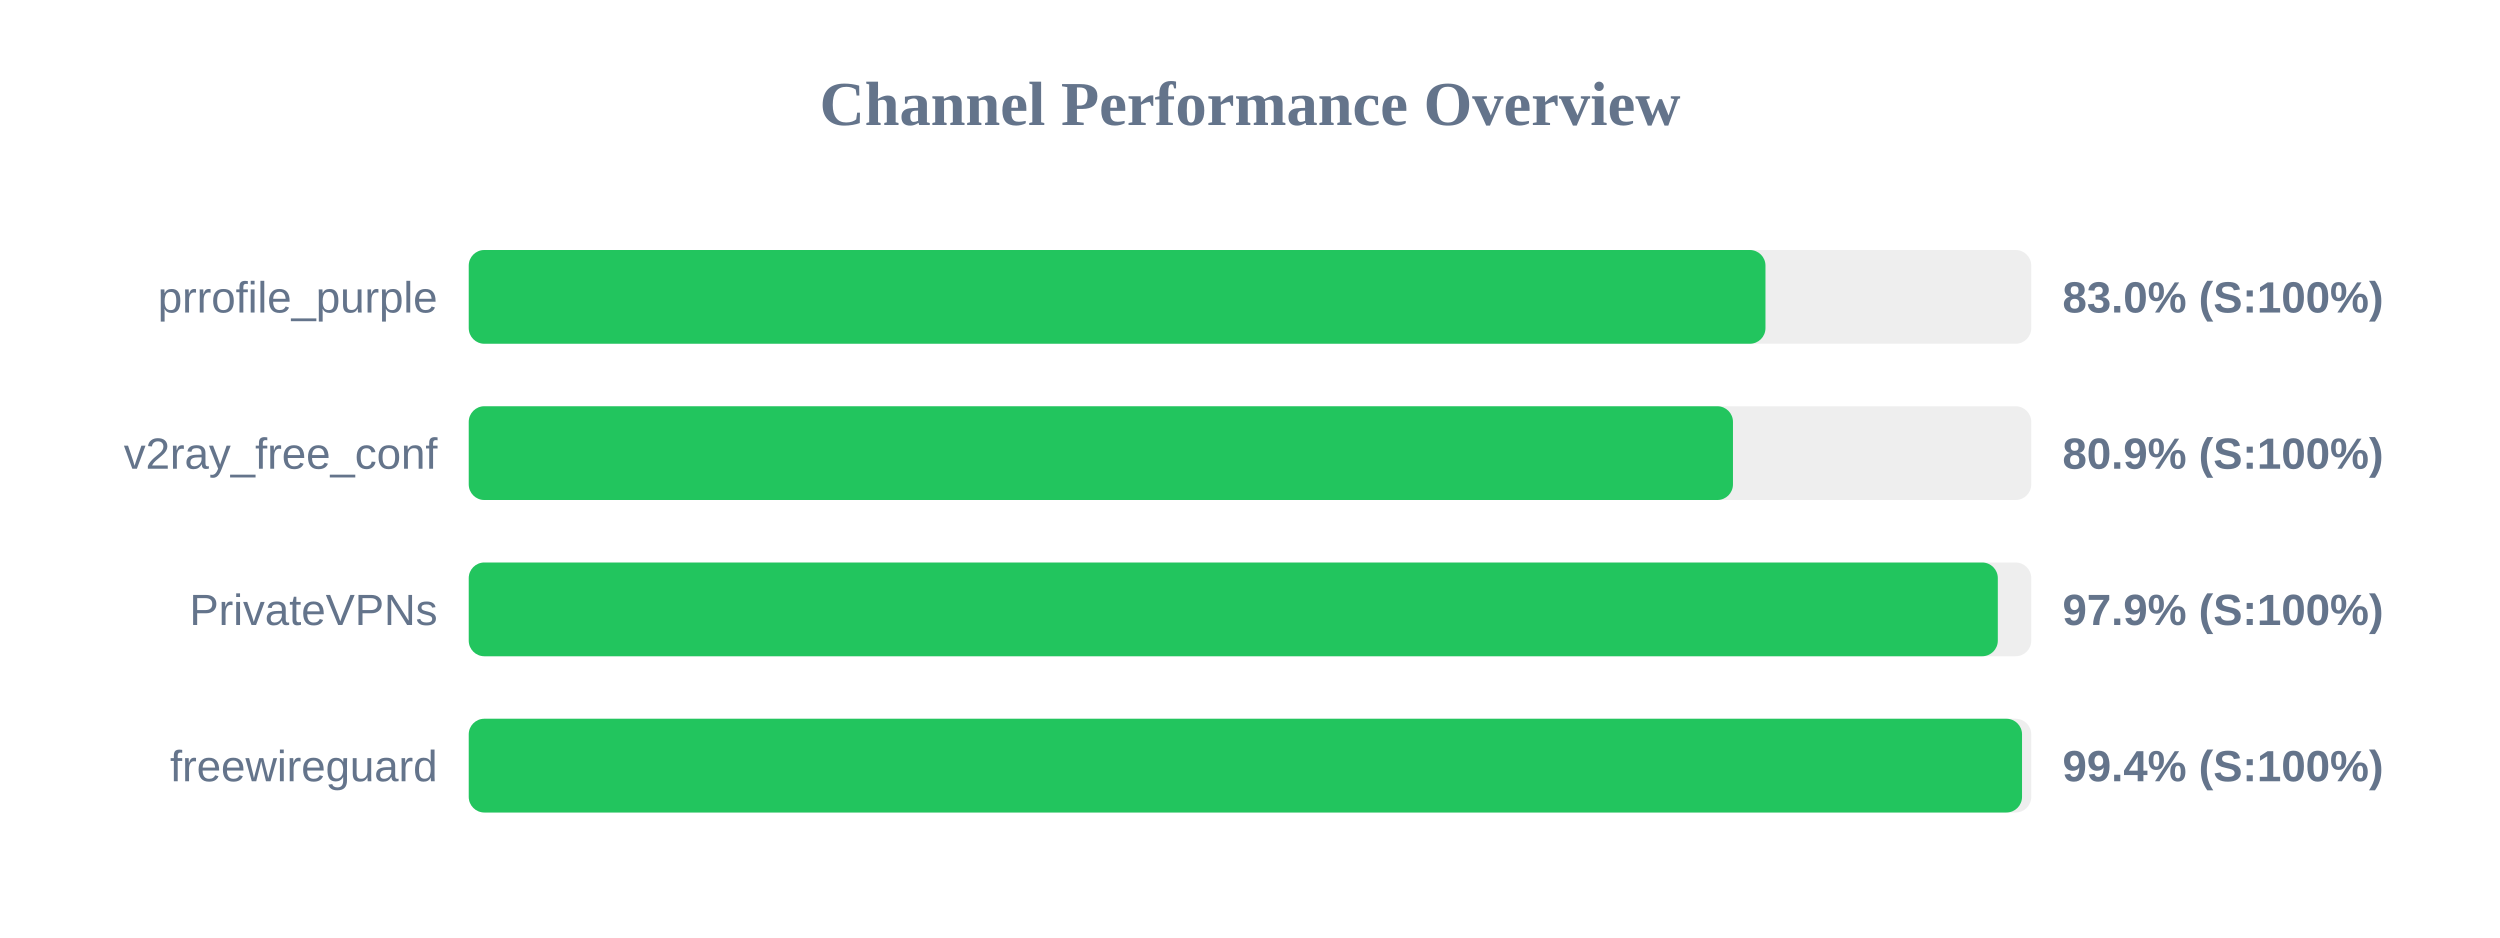
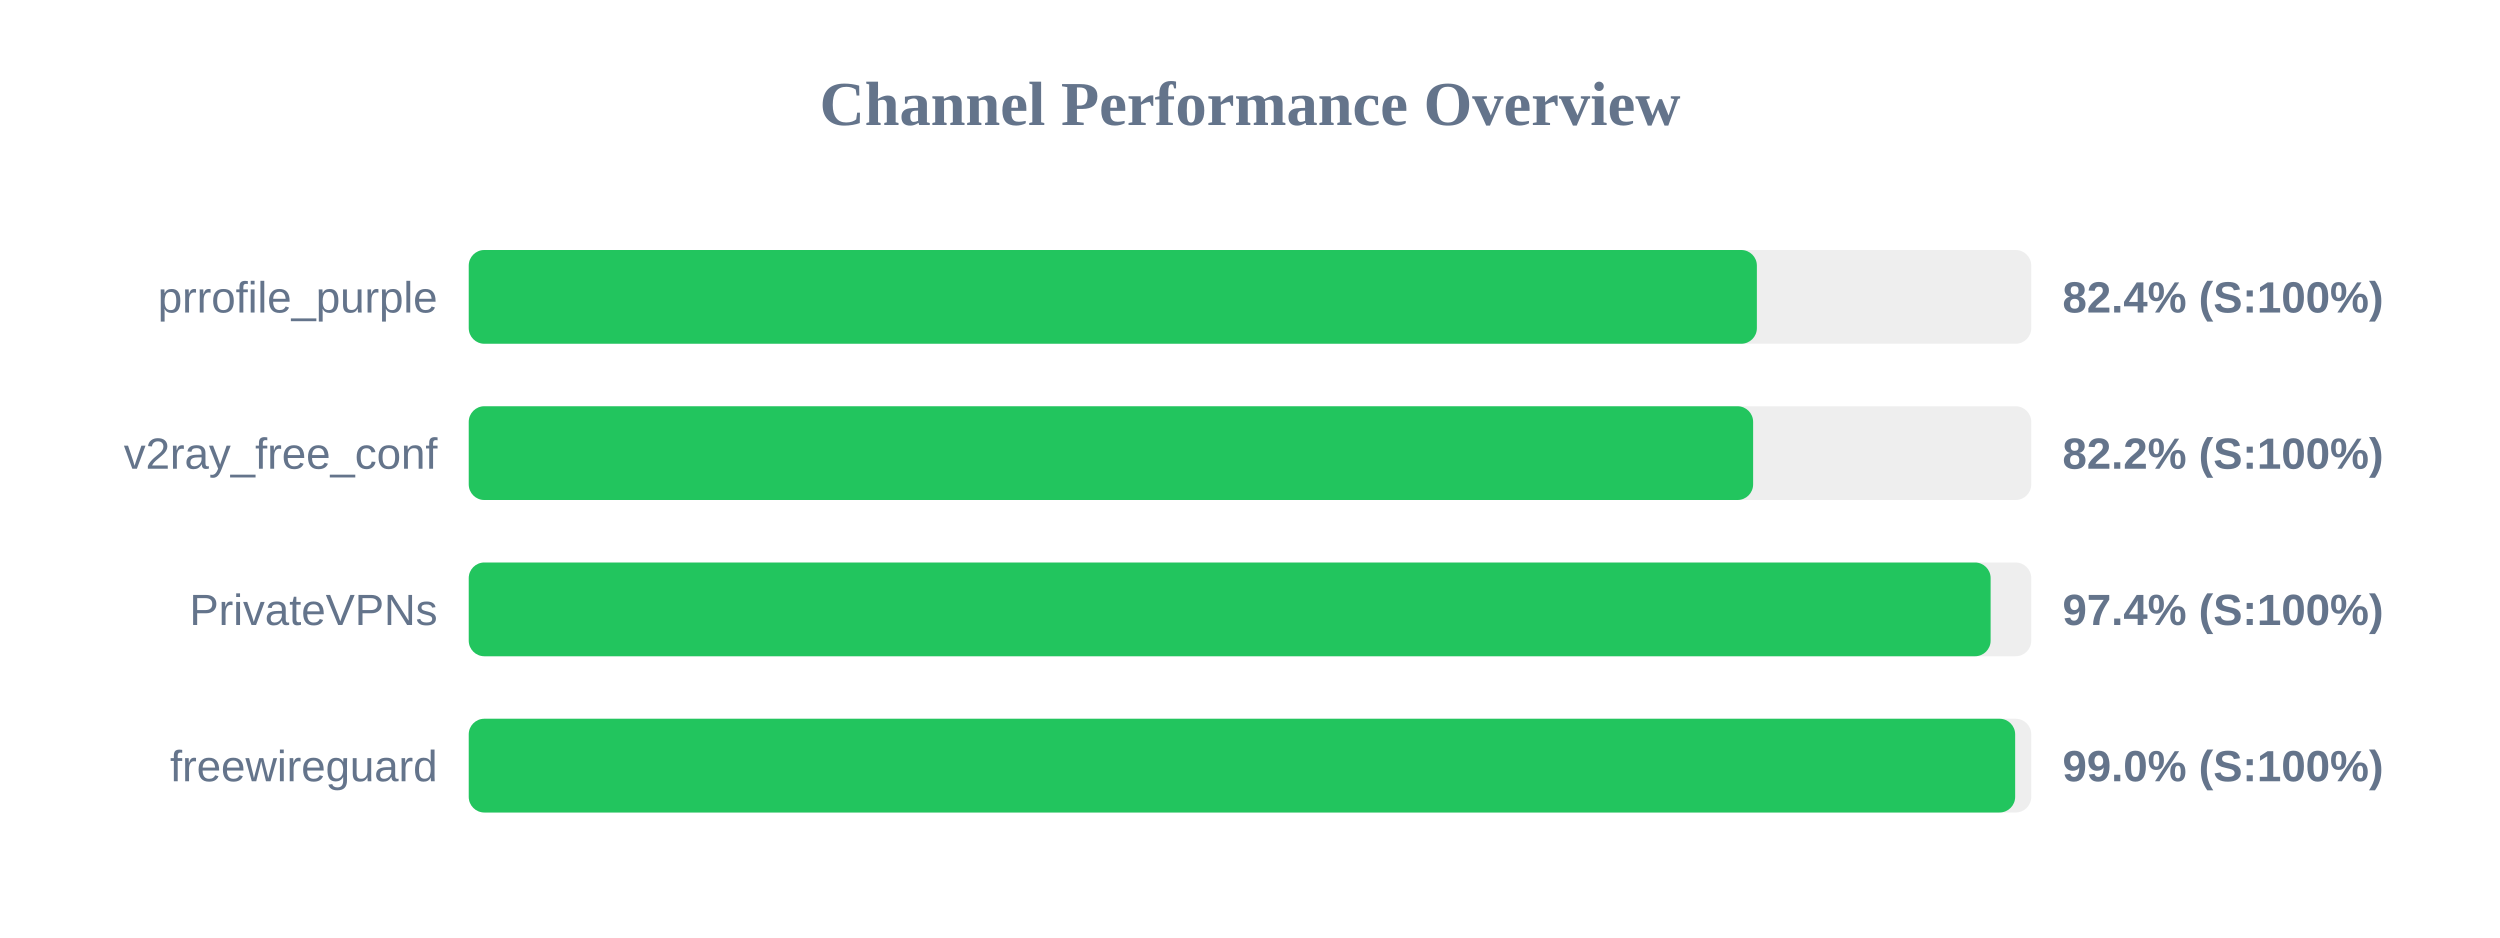
<svg xmlns="http://www.w3.org/2000/svg" width="800" height="300" version="1.1">
  <style>
        .row { font: 14px Arial; fill: #64748b; }
        .score { font: bold 14px Arial; fill: #64748b; }
    </style>
  <text x="400" y="40" text-anchor="middle" font-size="20px" font-weight="bold" fill="#64748b">Channel Performance Overview</text>
  <rect x="150" y="80" width="500" height="30" fill="#eee" rx="5" />
-   <rect x="150" y="80" width="414.95" height="30" fill="#22c55e" rx="5" />
+   <rect x="150" y="80" width="412.2" height="30" fill="#22c55e" rx="5" />
  <text x="140" y="100" text-anchor="end" class="row">prrofile_purple</text>
-   <text x="660" y="100" text-anchor="start" class="score">83.0% (S:100%)</text>
+   <text x="660" y="100" text-anchor="start" class="score">82.4% (S:100%)</text>
  <rect x="150" y="130" width="500" height="30" fill="#eee" rx="5" />
-   <rect x="150" y="130" width="404.55" height="30" fill="#22c55e" rx="5" />
+   <rect x="150" y="130" width="411.0" height="30" fill="#22c55e" rx="5" />
  <text x="140" y="150" text-anchor="end" class="row">v2ray_free_conf</text>
-   <text x="660" y="150" text-anchor="start" class="score">80.9% (S:100%)</text>
+   <text x="660" y="150" text-anchor="start" class="score">82.2% (S:100%)</text>
  <rect x="150" y="180" width="500" height="30" fill="#eee" rx="5" />
-   <rect x="150" y="180" width="489.3" height="30" fill="#22c55e" rx="5" />
+   <rect x="150" y="180" width="487.0" height="30" fill="#22c55e" rx="5" />
  <text x="140" y="200" text-anchor="end" class="row">PrivateVPNs</text>
-   <text x="660" y="200" text-anchor="start" class="score">97.9% (S:100%)</text>
+   <text x="660" y="200" text-anchor="start" class="score">97.4% (S:100%)</text>
  <rect x="150" y="230" width="500" height="30" fill="#eee" rx="5" />
-   <rect x="150" y="230" width="497.05" height="30" fill="#22c55e" rx="5" />
+   <rect x="150" y="230" width="494.85" height="30" fill="#22c55e" rx="5" />
  <text x="140" y="250" text-anchor="end" class="row">freewireguard</text>
-   <text x="660" y="250" text-anchor="start" class="score">99.4% (S:100%)</text>
+   <text x="660" y="250" text-anchor="start" class="score">99.0% (S:100%)</text>
</svg>
